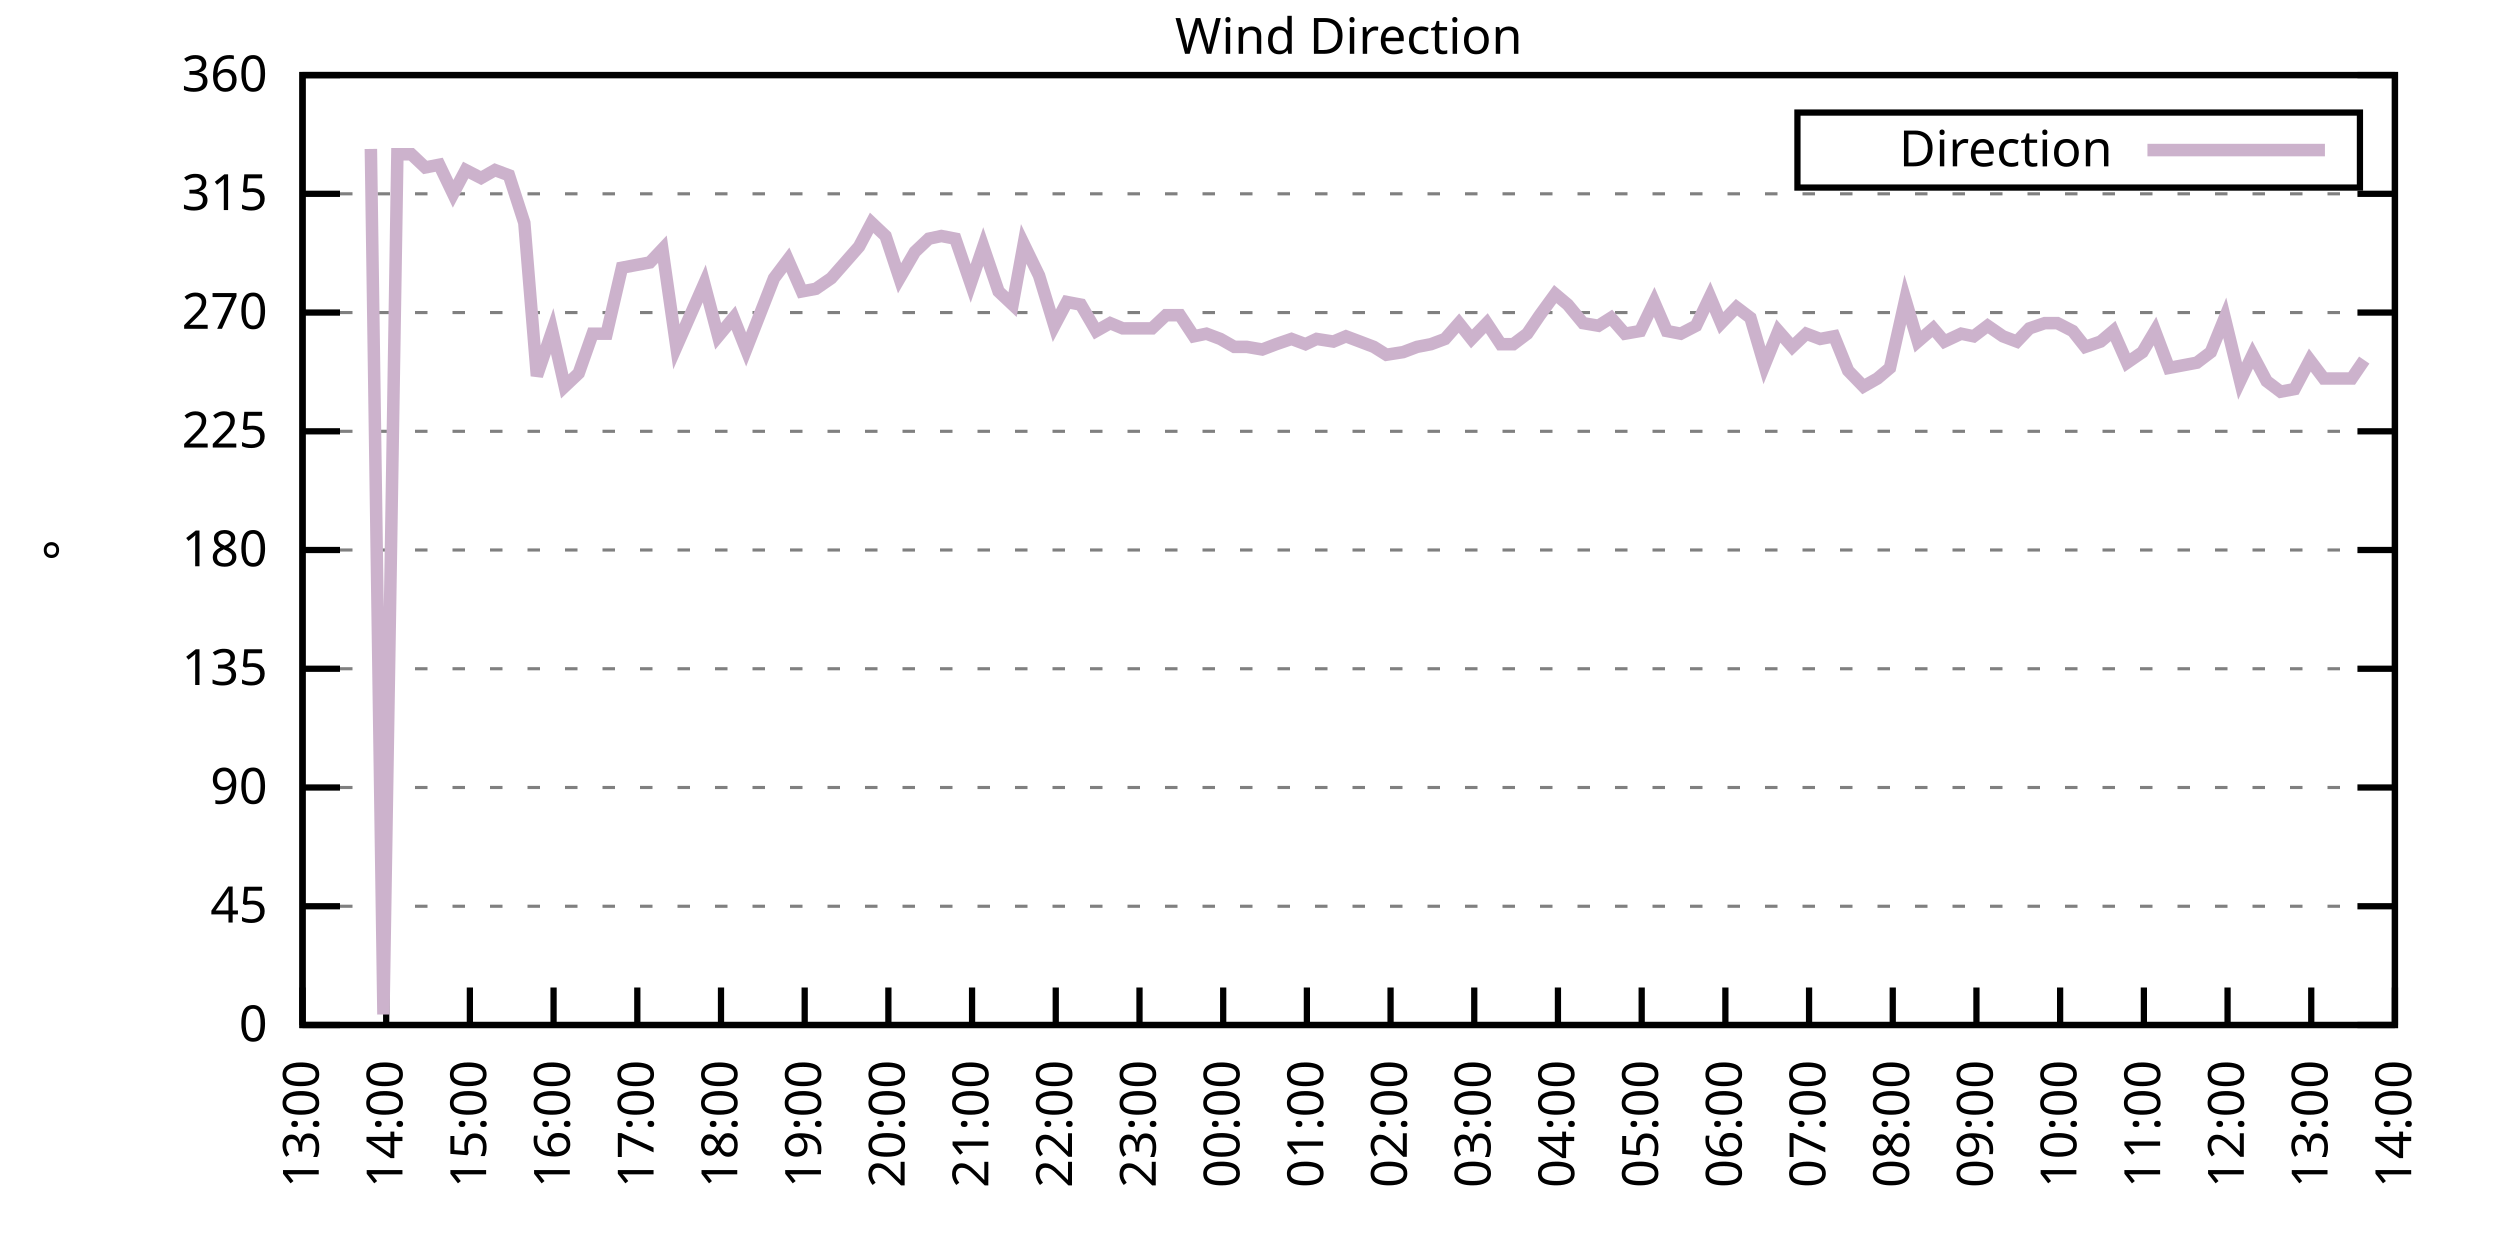
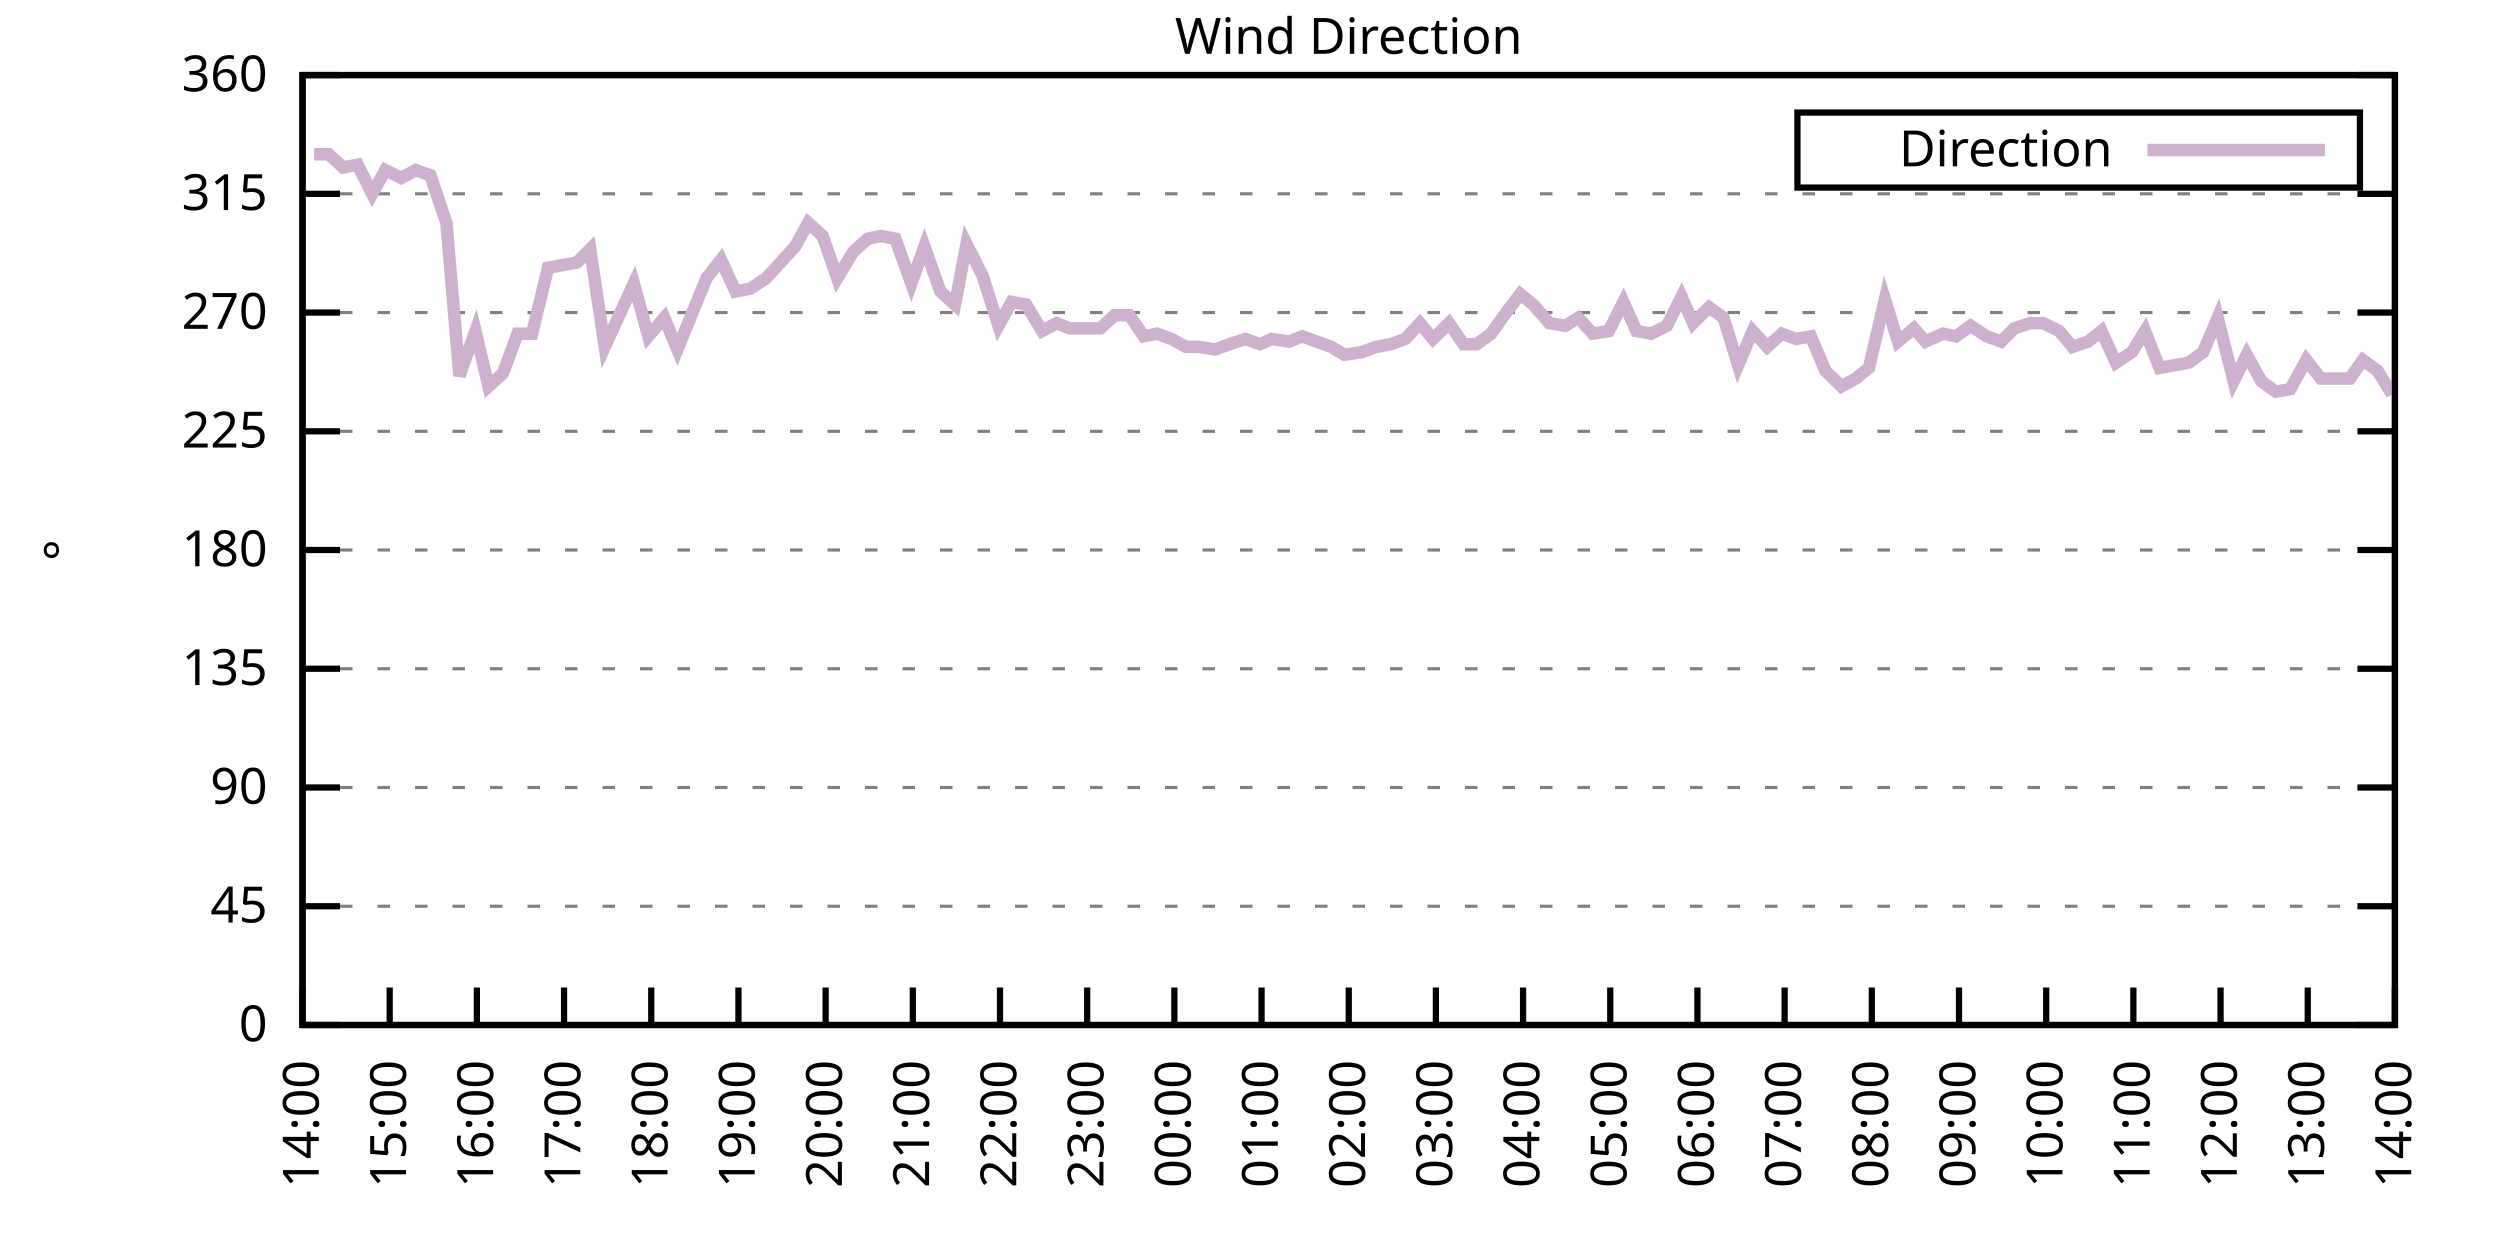
<svg xmlns="http://www.w3.org/2000/svg" xmlns:xlink="http://www.w3.org/1999/xlink" width="400" height="200" viewBox="0 0 400 200">
  <g id="gnuplot_canvas">
    <rect x="0" y="0" width="400" height="200" fill="none" />
    <defs>
      <circle id="gpDot" r="0.5" stroke-width="0.5" stroke="currentColor" />
      <path id="gpPt0" stroke-width="0.333" stroke="currentColor" d="M-1,0 h2 M0,-1 v2" />
      <path id="gpPt1" stroke-width="0.333" stroke="currentColor" d="M-1,-1 L1,1 M1,-1 L-1,1" />
      <path id="gpPt2" stroke-width="0.333" stroke="currentColor" d="M-1,0 L1,0 M0,-1 L0,1 M-1,-1 L1,1 M-1,1 L1,-1" />
      <rect id="gpPt3" stroke-width="0.333" stroke="currentColor" x="-1" y="-1" width="2" height="2" />
      <rect id="gpPt4" stroke-width="0.333" stroke="currentColor" fill="currentColor" x="-1" y="-1" width="2" height="2" />
      <circle id="gpPt5" stroke-width="0.333" stroke="currentColor" cx="0" cy="0" r="1" />
      <use xlink:href="#gpPt5" id="gpPt6" fill="currentColor" stroke="none" />
      <path id="gpPt7" stroke-width="0.333" stroke="currentColor" d="M0,-1.33 L-1.33,0.67 L1.33,0.67 z" />
      <use xlink:href="#gpPt7" id="gpPt8" fill="currentColor" stroke="none" />
      <use xlink:href="#gpPt7" id="gpPt9" stroke="currentColor" transform="rotate(180)" />
      <use xlink:href="#gpPt9" id="gpPt10" fill="currentColor" stroke="none" />
      <use xlink:href="#gpPt3" id="gpPt11" stroke="currentColor" transform="rotate(45)" />
      <use xlink:href="#gpPt11" id="gpPt12" fill="currentColor" stroke="none" />
      <path id="gpPt13" stroke-width="0.333" stroke="currentColor" d="M0,1.330 L1.265,0.411 L0.782,-1.067 L-0.782,-1.076 L-1.265,0.411 z" />
      <use xlink:href="#gpPt13" id="gpPt14" fill="currentColor" stroke="none" />
      <filter id="textbox" filterUnits="objectBoundingBox" x="0" y="0" height="1" width="1">
        <feFlood flood-color="white" flood-opacity="1" result="bgnd" />
        <feComposite in="SourceGraphic" in2="bgnd" operator="atop" />
      </filter>
      <filter id="greybox" filterUnits="objectBoundingBox" x="0" y="0" height="1" width="1">
        <feFlood flood-color="lightgrey" flood-opacity="1" result="grey" />
        <feComposite in="SourceGraphic" in2="grey" operator="atop" />
      </filter>
    </defs>
    <g fill="none" color="white" stroke="currentColor" stroke-width="1.00" stroke-linecap="butt" stroke-linejoin="miter">
</g>
    <g fill="none" color="black" stroke="currentColor" stroke-width="1.00" stroke-linecap="butt" stroke-linejoin="miter">
      <g stroke="none" shape-rendering="crispEdges">
        <polygon fill="rgb(255, 255, 255)" points="48.40,164.00 383.18,164.00 383.18,12.02 48.40,12.02 " />
      </g>
    </g>
    <g fill="none" color="black" stroke="currentColor" stroke-width="1.00" stroke-linecap="butt" stroke-linejoin="miter">
</g>
    <g fill="none" color="black" stroke="black" stroke-width="0.50" stroke-linecap="butt" stroke-linejoin="miter">
</g>
    <g fill="none" color="gray" stroke="currentColor" stroke-width="0.50" stroke-linecap="butt" stroke-linejoin="miter">
      <path stroke="gray" stroke-dasharray="2,4" class="gridline" d="M48.40,164.00 L383.19,164.00  " />
    </g>
    <g fill="none" color="gray" stroke="gray" stroke-width="1.00" stroke-linecap="butt" stroke-linejoin="miter">
</g>
    <g fill="none" color="black" stroke="currentColor" stroke-width="1.00" stroke-linecap="butt" stroke-linejoin="miter">
      <path stroke="black" d="M48.40,164.00 L54.40,164.00 M383.19,164.00 L377.19,164.00  " />
      <g transform="translate(42.80,166.60)" stroke="none" fill="black" font-family="Sans" font-size="8.00" text-anchor="end">
        <text>
          <tspan font-family="Sans"> 0</tspan>
        </text>
      </g>
    </g>
    <g fill="none" color="black" stroke="currentColor" stroke-width="1.00" stroke-linecap="butt" stroke-linejoin="miter">
</g>
    <g fill="none" color="black" stroke="black" stroke-width="0.50" stroke-linecap="butt" stroke-linejoin="miter">
</g>
    <g fill="none" color="gray" stroke="currentColor" stroke-width="0.50" stroke-linecap="butt" stroke-linejoin="miter">
      <path stroke="gray" stroke-dasharray="2,4" class="gridline" d="M48.40,145.00 L383.19,145.00  " />
    </g>
    <g fill="none" color="gray" stroke="gray" stroke-width="1.00" stroke-linecap="butt" stroke-linejoin="miter">
</g>
    <g fill="none" color="black" stroke="currentColor" stroke-width="1.00" stroke-linecap="butt" stroke-linejoin="miter">
      <path stroke="black" d="M48.40,145.00 L54.40,145.00 M383.19,145.00 L377.19,145.00  " />
      <g transform="translate(42.80,147.60)" stroke="none" fill="black" font-family="Sans" font-size="8.00" text-anchor="end">
        <text>
          <tspan font-family="Sans"> 45</tspan>
        </text>
      </g>
    </g>
    <g fill="none" color="black" stroke="currentColor" stroke-width="1.00" stroke-linecap="butt" stroke-linejoin="miter">
</g>
    <g fill="none" color="black" stroke="black" stroke-width="0.50" stroke-linecap="butt" stroke-linejoin="miter">
</g>
    <g fill="none" color="gray" stroke="currentColor" stroke-width="0.50" stroke-linecap="butt" stroke-linejoin="miter">
      <path stroke="gray" stroke-dasharray="2,4" class="gridline" d="M48.40,126.00 L383.19,126.00  " />
    </g>
    <g fill="none" color="gray" stroke="gray" stroke-width="1.00" stroke-linecap="butt" stroke-linejoin="miter">
</g>
    <g fill="none" color="black" stroke="currentColor" stroke-width="1.00" stroke-linecap="butt" stroke-linejoin="miter">
      <path stroke="black" d="M48.40,126.00 L54.40,126.00 M383.19,126.00 L377.19,126.00  " />
      <g transform="translate(42.80,128.60)" stroke="none" fill="black" font-family="Sans" font-size="8.00" text-anchor="end">
        <text>
          <tspan font-family="Sans"> 90</tspan>
        </text>
      </g>
    </g>
    <g fill="none" color="black" stroke="currentColor" stroke-width="1.00" stroke-linecap="butt" stroke-linejoin="miter">
</g>
    <g fill="none" color="black" stroke="black" stroke-width="0.50" stroke-linecap="butt" stroke-linejoin="miter">
</g>
    <g fill="none" color="gray" stroke="currentColor" stroke-width="0.50" stroke-linecap="butt" stroke-linejoin="miter">
      <path stroke="gray" stroke-dasharray="2,4" class="gridline" d="M48.40,107.00 L383.19,107.00  " />
    </g>
    <g fill="none" color="gray" stroke="gray" stroke-width="1.00" stroke-linecap="butt" stroke-linejoin="miter">
</g>
    <g fill="none" color="black" stroke="currentColor" stroke-width="1.00" stroke-linecap="butt" stroke-linejoin="miter">
      <path stroke="black" d="M48.40,107.00 L54.40,107.00 M383.19,107.00 L377.19,107.00  " />
      <g transform="translate(42.80,109.60)" stroke="none" fill="black" font-family="Sans" font-size="8.00" text-anchor="end">
        <text>
          <tspan font-family="Sans"> 135</tspan>
        </text>
      </g>
    </g>
    <g fill="none" color="black" stroke="currentColor" stroke-width="1.00" stroke-linecap="butt" stroke-linejoin="miter">
</g>
    <g fill="none" color="black" stroke="black" stroke-width="0.50" stroke-linecap="butt" stroke-linejoin="miter">
</g>
    <g fill="none" color="gray" stroke="currentColor" stroke-width="0.50" stroke-linecap="butt" stroke-linejoin="miter">
      <path stroke="gray" stroke-dasharray="2,4" class="gridline" d="M48.40,88.00 L383.19,88.00  " />
    </g>
    <g fill="none" color="gray" stroke="gray" stroke-width="1.00" stroke-linecap="butt" stroke-linejoin="miter">
</g>
    <g fill="none" color="black" stroke="currentColor" stroke-width="1.00" stroke-linecap="butt" stroke-linejoin="miter">
      <path stroke="black" d="M48.40,88.00 L54.40,88.00 M383.19,88.00 L377.19,88.00  " />
      <g transform="translate(42.80,90.60)" stroke="none" fill="black" font-family="Sans" font-size="8.00" text-anchor="end">
        <text>
          <tspan font-family="Sans"> 180</tspan>
        </text>
      </g>
    </g>
    <g fill="none" color="black" stroke="currentColor" stroke-width="1.00" stroke-linecap="butt" stroke-linejoin="miter">
</g>
    <g fill="none" color="black" stroke="black" stroke-width="0.50" stroke-linecap="butt" stroke-linejoin="miter">
</g>
    <g fill="none" color="gray" stroke="currentColor" stroke-width="0.50" stroke-linecap="butt" stroke-linejoin="miter">
      <path stroke="gray" stroke-dasharray="2,4" class="gridline" d="M48.40,69.01 L383.19,69.01  " />
    </g>
    <g fill="none" color="gray" stroke="gray" stroke-width="1.00" stroke-linecap="butt" stroke-linejoin="miter">
</g>
    <g fill="none" color="black" stroke="currentColor" stroke-width="1.00" stroke-linecap="butt" stroke-linejoin="miter">
      <path stroke="black" d="M48.40,69.01 L54.40,69.01 M383.19,69.01 L377.19,69.01  " />
      <g transform="translate(42.80,71.61)" stroke="none" fill="black" font-family="Sans" font-size="8.00" text-anchor="end">
        <text>
          <tspan font-family="Sans"> 225</tspan>
        </text>
      </g>
    </g>
    <g fill="none" color="black" stroke="currentColor" stroke-width="1.00" stroke-linecap="butt" stroke-linejoin="miter">
</g>
    <g fill="none" color="black" stroke="black" stroke-width="0.50" stroke-linecap="butt" stroke-linejoin="miter">
</g>
    <g fill="none" color="gray" stroke="currentColor" stroke-width="0.50" stroke-linecap="butt" stroke-linejoin="miter">
      <path stroke="gray" stroke-dasharray="2,4" class="gridline" d="M48.40,50.01 L383.19,50.01  " />
    </g>
    <g fill="none" color="gray" stroke="gray" stroke-width="1.00" stroke-linecap="butt" stroke-linejoin="miter">
</g>
    <g fill="none" color="black" stroke="currentColor" stroke-width="1.00" stroke-linecap="butt" stroke-linejoin="miter">
      <path stroke="black" d="M48.40,50.01 L54.40,50.01 M383.19,50.01 L377.19,50.01  " />
      <g transform="translate(42.80,52.61)" stroke="none" fill="black" font-family="Sans" font-size="8.00" text-anchor="end">
        <text>
          <tspan font-family="Sans"> 270</tspan>
        </text>
      </g>
    </g>
    <g fill="none" color="black" stroke="currentColor" stroke-width="1.00" stroke-linecap="butt" stroke-linejoin="miter">
</g>
    <g fill="none" color="black" stroke="black" stroke-width="0.50" stroke-linecap="butt" stroke-linejoin="miter">
</g>
    <g fill="none" color="gray" stroke="currentColor" stroke-width="0.50" stroke-linecap="butt" stroke-linejoin="miter">
      <path stroke="gray" stroke-dasharray="2,4" class="gridline" d="M48.40,31.01 L383.19,31.01  " />
    </g>
    <g fill="none" color="gray" stroke="gray" stroke-width="1.00" stroke-linecap="butt" stroke-linejoin="miter">
</g>
    <g fill="none" color="black" stroke="currentColor" stroke-width="1.00" stroke-linecap="butt" stroke-linejoin="miter">
      <path stroke="black" d="M48.40,31.01 L54.40,31.01 M383.19,31.01 L377.19,31.01  " />
      <g transform="translate(42.80,33.61)" stroke="none" fill="black" font-family="Sans" font-size="8.00" text-anchor="end">
        <text>
          <tspan font-family="Sans"> 315</tspan>
        </text>
      </g>
    </g>
    <g fill="none" color="black" stroke="currentColor" stroke-width="1.00" stroke-linecap="butt" stroke-linejoin="miter">
</g>
    <g fill="none" color="black" stroke="black" stroke-width="0.50" stroke-linecap="butt" stroke-linejoin="miter">
</g>
    <g fill="none" color="gray" stroke="currentColor" stroke-width="0.50" stroke-linecap="butt" stroke-linejoin="miter">
      <path stroke="gray" stroke-dasharray="2,4" class="gridline" d="M48.40,12.01 L383.19,12.01  " />
    </g>
    <g fill="none" color="gray" stroke="gray" stroke-width="1.00" stroke-linecap="butt" stroke-linejoin="miter">
</g>
    <g fill="none" color="black" stroke="currentColor" stroke-width="1.00" stroke-linecap="butt" stroke-linejoin="miter">
      <path stroke="black" d="M48.40,12.01 L54.40,12.01 M383.19,12.01 L377.19,12.01  " />
      <g transform="translate(42.80,14.61)" stroke="none" fill="black" font-family="Sans" font-size="8.00" text-anchor="end">
        <text>
          <tspan font-family="Sans"> 360</tspan>
        </text>
      </g>
    </g>
    <g fill="none" color="black" stroke="currentColor" stroke-width="1.00" stroke-linecap="butt" stroke-linejoin="miter">
      <path stroke="black" d="M48.40,164.00 L48.40,158.00  " />
      <g transform="translate(51.00,169.60) rotate(270.00)" stroke="none" fill="black" font-family="Sans" font-size="8.00" text-anchor="end">
        <text>
-           <tspan font-family="Sans">13:00</tspan>
-         </text>
-       </g>
-     </g>
-     <g fill="none" color="black" stroke="currentColor" stroke-width="1.00" stroke-linecap="butt" stroke-linejoin="miter">
-       <path stroke="black" d="M61.79,164.00 L61.79,158.00  " />
-       <g transform="translate(64.39,169.60) rotate(270.00)" stroke="none" fill="black" font-family="Sans" font-size="8.00" text-anchor="end">
-         <text>
          <tspan font-family="Sans">14:00</tspan>
        </text>
      </g>
    </g>
    <g fill="none" color="black" stroke="currentColor" stroke-width="1.00" stroke-linecap="butt" stroke-linejoin="miter">
-       <path stroke="black" d="M75.18,164.00 L75.18,158.00  " />
-       <g transform="translate(77.78,169.60) rotate(270.00)" stroke="none" fill="black" font-family="Sans" font-size="8.00" text-anchor="end">
+       <path stroke="black" d="M62.35,164.00 L62.35,158.00  " />
+       <g transform="translate(64.95,169.60) rotate(270.00)" stroke="none" fill="black" font-family="Sans" font-size="8.00" text-anchor="end">
        <text>
          <tspan font-family="Sans">15:00</tspan>
        </text>
      </g>
    </g>
    <g fill="none" color="black" stroke="currentColor" stroke-width="1.00" stroke-linecap="butt" stroke-linejoin="miter">
-       <path stroke="black" d="M88.57,164.00 L88.57,158.00  " />
-       <g transform="translate(91.17,169.60) rotate(270.00)" stroke="none" fill="black" font-family="Sans" font-size="8.00" text-anchor="end">
+       <path stroke="black" d="M76.30,164.00 L76.30,158.00  " />
+       <g transform="translate(78.90,169.60) rotate(270.00)" stroke="none" fill="black" font-family="Sans" font-size="8.00" text-anchor="end">
        <text>
          <tspan font-family="Sans">16:00</tspan>
        </text>
      </g>
    </g>
    <g fill="none" color="black" stroke="currentColor" stroke-width="1.00" stroke-linecap="butt" stroke-linejoin="miter">
-       <path stroke="black" d="M101.97,164.00 L101.97,158.00  " />
-       <g transform="translate(104.57,169.60) rotate(270.00)" stroke="none" fill="black" font-family="Sans" font-size="8.00" text-anchor="end">
+       <path stroke="black" d="M90.25,164.00 L90.25,158.00  " />
+       <g transform="translate(92.85,169.60) rotate(270.00)" stroke="none" fill="black" font-family="Sans" font-size="8.00" text-anchor="end">
        <text>
          <tspan font-family="Sans">17:00</tspan>
        </text>
      </g>
    </g>
    <g fill="none" color="black" stroke="currentColor" stroke-width="1.00" stroke-linecap="butt" stroke-linejoin="miter">
-       <path stroke="black" d="M115.36,164.00 L115.36,158.00  " />
-       <g transform="translate(117.96,169.60) rotate(270.00)" stroke="none" fill="black" font-family="Sans" font-size="8.00" text-anchor="end">
+       <path stroke="black" d="M104.20,164.00 L104.20,158.00  " />
+       <g transform="translate(106.80,169.60) rotate(270.00)" stroke="none" fill="black" font-family="Sans" font-size="8.00" text-anchor="end">
        <text>
          <tspan font-family="Sans">18:00</tspan>
        </text>
      </g>
    </g>
    <g fill="none" color="black" stroke="currentColor" stroke-width="1.00" stroke-linecap="butt" stroke-linejoin="miter">
-       <path stroke="black" d="M128.75,164.00 L128.75,158.00  " />
-       <g transform="translate(131.35,169.60) rotate(270.00)" stroke="none" fill="black" font-family="Sans" font-size="8.00" text-anchor="end">
+       <path stroke="black" d="M118.15,164.00 L118.15,158.00  " />
+       <g transform="translate(120.75,169.60) rotate(270.00)" stroke="none" fill="black" font-family="Sans" font-size="8.00" text-anchor="end">
        <text>
          <tspan font-family="Sans">19:00</tspan>
        </text>
      </g>
    </g>
    <g fill="none" color="black" stroke="currentColor" stroke-width="1.00" stroke-linecap="butt" stroke-linejoin="miter">
-       <path stroke="black" d="M142.14,164.00 L142.14,158.00  " />
-       <g transform="translate(144.74,169.60) rotate(270.00)" stroke="none" fill="black" font-family="Sans" font-size="8.00" text-anchor="end">
+       <path stroke="black" d="M132.10,164.00 L132.10,158.00  " />
+       <g transform="translate(134.70,169.60) rotate(270.00)" stroke="none" fill="black" font-family="Sans" font-size="8.00" text-anchor="end">
        <text>
          <tspan font-family="Sans">20:00</tspan>
        </text>
      </g>
    </g>
    <g fill="none" color="black" stroke="currentColor" stroke-width="1.00" stroke-linecap="butt" stroke-linejoin="miter">
-       <path stroke="black" d="M155.53,164.00 L155.53,158.00  " />
-       <g transform="translate(158.13,169.60) rotate(270.00)" stroke="none" fill="black" font-family="Sans" font-size="8.00" text-anchor="end">
+       <path stroke="black" d="M146.05,164.00 L146.05,158.00  " />
+       <g transform="translate(148.65,169.60) rotate(270.00)" stroke="none" fill="black" font-family="Sans" font-size="8.00" text-anchor="end">
        <text>
          <tspan font-family="Sans">21:00</tspan>
        </text>
      </g>
    </g>
    <g fill="none" color="black" stroke="currentColor" stroke-width="1.00" stroke-linecap="butt" stroke-linejoin="miter">
-       <path stroke="black" d="M168.92,164.00 L168.92,158.00  " />
-       <g transform="translate(171.52,169.60) rotate(270.00)" stroke="none" fill="black" font-family="Sans" font-size="8.00" text-anchor="end">
+       <path stroke="black" d="M160.00,164.00 L160.00,158.00  " />
+       <g transform="translate(162.60,169.60) rotate(270.00)" stroke="none" fill="black" font-family="Sans" font-size="8.00" text-anchor="end">
        <text>
          <tspan font-family="Sans">22:00</tspan>
        </text>
      </g>
    </g>
    <g fill="none" color="black" stroke="currentColor" stroke-width="1.00" stroke-linecap="butt" stroke-linejoin="miter">
-       <path stroke="black" d="M182.32,164.00 L182.32,158.00  " />
-       <g transform="translate(184.92,169.60) rotate(270.00)" stroke="none" fill="black" font-family="Sans" font-size="8.00" text-anchor="end">
+       <path stroke="black" d="M173.95,164.00 L173.95,158.00  " />
+       <g transform="translate(176.55,169.60) rotate(270.00)" stroke="none" fill="black" font-family="Sans" font-size="8.00" text-anchor="end">
        <text>
          <tspan font-family="Sans">23:00</tspan>
        </text>
      </g>
    </g>
    <g fill="none" color="black" stroke="currentColor" stroke-width="1.00" stroke-linecap="butt" stroke-linejoin="miter">
-       <path stroke="black" d="M195.71,164.00 L195.71,158.00  " />
-       <g transform="translate(198.31,169.60) rotate(270.00)" stroke="none" fill="black" font-family="Sans" font-size="8.00" text-anchor="end">
+       <path stroke="black" d="M187.90,164.00 L187.90,158.00  " />
+       <g transform="translate(190.50,169.60) rotate(270.00)" stroke="none" fill="black" font-family="Sans" font-size="8.00" text-anchor="end">
        <text>
          <tspan font-family="Sans">00:00</tspan>
        </text>
      </g>
    </g>
    <g fill="none" color="black" stroke="currentColor" stroke-width="1.00" stroke-linecap="butt" stroke-linejoin="miter">
-       <path stroke="black" d="M209.10,164.00 L209.10,158.00  " />
-       <g transform="translate(211.70,169.60) rotate(270.00)" stroke="none" fill="black" font-family="Sans" font-size="8.00" text-anchor="end">
+       <path stroke="black" d="M201.85,164.00 L201.85,158.00  " />
+       <g transform="translate(204.45,169.60) rotate(270.00)" stroke="none" fill="black" font-family="Sans" font-size="8.00" text-anchor="end">
        <text>
          <tspan font-family="Sans">01:00</tspan>
        </text>
      </g>
    </g>
    <g fill="none" color="black" stroke="currentColor" stroke-width="1.00" stroke-linecap="butt" stroke-linejoin="miter">
-       <path stroke="black" d="M222.49,164.00 L222.49,158.00  " />
-       <g transform="translate(225.09,169.60) rotate(270.00)" stroke="none" fill="black" font-family="Sans" font-size="8.00" text-anchor="end">
+       <path stroke="black" d="M215.80,164.00 L215.80,158.00  " />
+       <g transform="translate(218.40,169.60) rotate(270.00)" stroke="none" fill="black" font-family="Sans" font-size="8.00" text-anchor="end">
        <text>
          <tspan font-family="Sans">02:00</tspan>
        </text>
      </g>
    </g>
    <g fill="none" color="black" stroke="currentColor" stroke-width="1.00" stroke-linecap="butt" stroke-linejoin="miter">
-       <path stroke="black" d="M235.88,164.00 L235.88,158.00  " />
-       <g transform="translate(238.48,169.60) rotate(270.00)" stroke="none" fill="black" font-family="Sans" font-size="8.00" text-anchor="end">
+       <path stroke="black" d="M229.74,164.00 L229.74,158.00  " />
+       <g transform="translate(232.34,169.60) rotate(270.00)" stroke="none" fill="black" font-family="Sans" font-size="8.00" text-anchor="end">
        <text>
          <tspan font-family="Sans">03:00</tspan>
        </text>
      </g>
    </g>
    <g fill="none" color="black" stroke="currentColor" stroke-width="1.00" stroke-linecap="butt" stroke-linejoin="miter">
-       <path stroke="black" d="M249.27,164.00 L249.27,158.00  " />
-       <g transform="translate(251.87,169.60) rotate(270.00)" stroke="none" fill="black" font-family="Sans" font-size="8.00" text-anchor="end">
+       <path stroke="black" d="M243.69,164.00 L243.69,158.00  " />
+       <g transform="translate(246.29,169.60) rotate(270.00)" stroke="none" fill="black" font-family="Sans" font-size="8.00" text-anchor="end">
        <text>
          <tspan font-family="Sans">04:00</tspan>
        </text>
      </g>
    </g>
    <g fill="none" color="black" stroke="currentColor" stroke-width="1.00" stroke-linecap="butt" stroke-linejoin="miter">
-       <path stroke="black" d="M262.67,164.00 L262.67,158.00  " />
-       <g transform="translate(265.27,169.60) rotate(270.00)" stroke="none" fill="black" font-family="Sans" font-size="8.00" text-anchor="end">
+       <path stroke="black" d="M257.64,164.00 L257.64,158.00  " />
+       <g transform="translate(260.24,169.60) rotate(270.00)" stroke="none" fill="black" font-family="Sans" font-size="8.00" text-anchor="end">
        <text>
          <tspan font-family="Sans">05:00</tspan>
        </text>
      </g>
    </g>
    <g fill="none" color="black" stroke="currentColor" stroke-width="1.00" stroke-linecap="butt" stroke-linejoin="miter">
-       <path stroke="black" d="M276.06,164.00 L276.06,158.00  " />
-       <g transform="translate(278.66,169.60) rotate(270.00)" stroke="none" fill="black" font-family="Sans" font-size="8.00" text-anchor="end">
+       <path stroke="black" d="M271.59,164.00 L271.59,158.00  " />
+       <g transform="translate(274.19,169.60) rotate(270.00)" stroke="none" fill="black" font-family="Sans" font-size="8.00" text-anchor="end">
        <text>
          <tspan font-family="Sans">06:00</tspan>
        </text>
      </g>
    </g>
    <g fill="none" color="black" stroke="currentColor" stroke-width="1.00" stroke-linecap="butt" stroke-linejoin="miter">
-       <path stroke="black" d="M289.45,164.00 L289.45,158.00  " />
-       <g transform="translate(292.05,169.60) rotate(270.00)" stroke="none" fill="black" font-family="Sans" font-size="8.00" text-anchor="end">
+       <path stroke="black" d="M285.54,164.00 L285.54,158.00  " />
+       <g transform="translate(288.14,169.60) rotate(270.00)" stroke="none" fill="black" font-family="Sans" font-size="8.00" text-anchor="end">
        <text>
          <tspan font-family="Sans">07:00</tspan>
        </text>
      </g>
    </g>
    <g fill="none" color="black" stroke="currentColor" stroke-width="1.00" stroke-linecap="butt" stroke-linejoin="miter">
-       <path stroke="black" d="M302.84,164.00 L302.84,158.00  " />
-       <g transform="translate(305.44,169.60) rotate(270.00)" stroke="none" fill="black" font-family="Sans" font-size="8.00" text-anchor="end">
+       <path stroke="black" d="M299.49,164.00 L299.49,158.00  " />
+       <g transform="translate(302.09,169.60) rotate(270.00)" stroke="none" fill="black" font-family="Sans" font-size="8.00" text-anchor="end">
        <text>
          <tspan font-family="Sans">08:00</tspan>
        </text>
      </g>
    </g>
    <g fill="none" color="black" stroke="currentColor" stroke-width="1.00" stroke-linecap="butt" stroke-linejoin="miter">
-       <path stroke="black" d="M316.23,164.00 L316.23,158.00  " />
-       <g transform="translate(318.83,169.60) rotate(270.00)" stroke="none" fill="black" font-family="Sans" font-size="8.00" text-anchor="end">
+       <path stroke="black" d="M313.44,164.00 L313.44,158.00  " />
+       <g transform="translate(316.04,169.60) rotate(270.00)" stroke="none" fill="black" font-family="Sans" font-size="8.00" text-anchor="end">
        <text>
          <tspan font-family="Sans">09:00</tspan>
        </text>
      </g>
    </g>
    <g fill="none" color="black" stroke="currentColor" stroke-width="1.00" stroke-linecap="butt" stroke-linejoin="miter">
-       <path stroke="black" d="M329.62,164.00 L329.62,158.00  " />
-       <g transform="translate(332.22,169.60) rotate(270.00)" stroke="none" fill="black" font-family="Sans" font-size="8.00" text-anchor="end">
+       <path stroke="black" d="M327.39,164.00 L327.39,158.00  " />
+       <g transform="translate(329.99,169.60) rotate(270.00)" stroke="none" fill="black" font-family="Sans" font-size="8.00" text-anchor="end">
        <text>
          <tspan font-family="Sans">10:00</tspan>
        </text>
      </g>
    </g>
    <g fill="none" color="black" stroke="currentColor" stroke-width="1.00" stroke-linecap="butt" stroke-linejoin="miter">
-       <path stroke="black" d="M343.02,164.00 L343.02,158.00  " />
-       <g transform="translate(345.62,169.60) rotate(270.00)" stroke="none" fill="black" font-family="Sans" font-size="8.00" text-anchor="end">
+       <path stroke="black" d="M341.34,164.00 L341.34,158.00  " />
+       <g transform="translate(343.94,169.60) rotate(270.00)" stroke="none" fill="black" font-family="Sans" font-size="8.00" text-anchor="end">
        <text>
          <tspan font-family="Sans">11:00</tspan>
        </text>
      </g>
    </g>
    <g fill="none" color="black" stroke="currentColor" stroke-width="1.00" stroke-linecap="butt" stroke-linejoin="miter">
-       <path stroke="black" d="M356.41,164.00 L356.41,158.00  " />
-       <g transform="translate(359.01,169.60) rotate(270.00)" stroke="none" fill="black" font-family="Sans" font-size="8.00" text-anchor="end">
+       <path stroke="black" d="M355.29,164.00 L355.29,158.00  " />
+       <g transform="translate(357.89,169.60) rotate(270.00)" stroke="none" fill="black" font-family="Sans" font-size="8.00" text-anchor="end">
        <text>
          <tspan font-family="Sans">12:00</tspan>
        </text>
      </g>
    </g>
    <g fill="none" color="black" stroke="currentColor" stroke-width="1.00" stroke-linecap="butt" stroke-linejoin="miter">
-       <path stroke="black" d="M369.80,164.00 L369.80,158.00  " />
-       <g transform="translate(372.40,169.60) rotate(270.00)" stroke="none" fill="black" font-family="Sans" font-size="8.00" text-anchor="end">
+       <path stroke="black" d="M369.24,164.00 L369.24,158.00  " />
+       <g transform="translate(371.84,169.60) rotate(270.00)" stroke="none" fill="black" font-family="Sans" font-size="8.00" text-anchor="end">
        <text>
          <tspan font-family="Sans">13:00</tspan>
        </text>
      </g>
    </g>
    <g fill="none" color="black" stroke="currentColor" stroke-width="1.00" stroke-linecap="butt" stroke-linejoin="miter">
      <path stroke="black" d="M383.19,164.00 L383.19,158.00  " />
      <g transform="translate(385.79,169.60) rotate(270.00)" stroke="none" fill="black" font-family="Sans" font-size="8.00" text-anchor="end">
        <text>
          <tspan font-family="Sans">14:00</tspan>
        </text>
      </g>
    </g>
    <g fill="none" color="black" stroke="currentColor" stroke-width="1.00" stroke-linecap="butt" stroke-linejoin="miter">
</g>
    <g fill="none" color="black" stroke="currentColor" stroke-width="1.00" stroke-linecap="butt" stroke-linejoin="miter">
      <path stroke="black" d="M48.40,12.01 L48.40,164.00 L383.19,164.00 L383.19,12.01 L48.40,12.01 Z  " />
    </g>
    <g fill="none" color="black" stroke="currentColor" stroke-width="1.00" stroke-linecap="butt" stroke-linejoin="miter">
</g>
    <g fill="none" color="black" stroke="currentColor" stroke-width="1.00" stroke-linecap="butt" stroke-linejoin="miter">
      <path stroke="black" d="M287.59,30.01 L287.59,18.01 L377.59,18.01 L377.59,30.01 L287.59,30.01 Z  " />
    </g>
    <g id="Wind_direction_plot_1">
      <g fill="none" color="white" stroke="black" stroke-width="2.00" stroke-linecap="butt" stroke-linejoin="miter">
</g>
      <g fill="none" color="black" stroke="currentColor" stroke-width="2.00" stroke-linecap="butt" stroke-linejoin="miter">
        <g transform="translate(337.99,26.61)" stroke="none" fill="black" font-family="Sans" font-size="8.00" text-anchor="end">
          <text>
            <tspan font-family="Sans">Direction</tspan>
          </text>
        </g>
      </g>
      <g fill="none" color="black" stroke="currentColor" stroke-width="2.00" stroke-linecap="butt" stroke-linejoin="miter">
-         <path stroke="rgb(204, 178, 204)" d="M343.59,24.01 L371.99,24.01 M59.34,23.83 L61.35,162.31 L63.58,24.68 L65.81,24.68 L68.04,26.79 L70.27,26.36   L72.50,31.01 L74.51,27.21 L76.97,28.48 L79.20,27.21 L81.43,28.05 L83.89,35.65 L85.90,60.14 L88.35,52.96   L90.36,61.83 L92.59,59.72 L94.82,53.39 L97.06,53.39 L99.51,42.83 L101.74,42.41 L103.98,41.99 L105.98,39.87   L108.22,55.50 L110.45,50.43 L112.68,45.36 L114.91,53.81 L117.37,50.85 L119.38,55.92 L123.84,44.52 L126.07,41.56   L128.30,46.63 L130.54,46.21 L132.99,44.52 L135.22,41.99 L137.45,39.45 L139.46,35.65 L141.69,37.76 L143.93,44.52   L146.38,40.30 L148.61,38.19 L150.62,37.76 L152.85,38.19 L155.31,45.36 L157.32,39.45 L159.77,46.63 L162.01,48.74   L163.79,39.03 L166.25,44.10 L168.70,52.12 L170.71,48.32 L172.94,48.74 L175.40,52.96 L177.63,51.70 L179.64,52.54   L181.87,52.54 L184.32,52.54 L186.56,50.43 L188.79,50.43 L191.02,53.81 L193.03,53.39 L195.26,54.23 L197.49,55.50   L199.50,55.50 L201.96,55.92 L204.19,55.07 L206.64,54.23 L208.88,55.07 L210.66,54.23 L213.34,54.65 L215.35,53.81   L217.58,54.65 L219.81,55.50 L221.82,56.76 L224.50,56.34 L226.73,55.50 L228.96,55.07 L231.20,54.23 L233.43,51.70   L235.44,54.23 L237.89,51.70 L240.12,55.07 L242.13,55.07 L244.36,53.39 L246.37,50.43 L248.83,47.05 L250.84,48.74   L253.29,51.70 L255.75,52.12 L257.76,50.85 L259.99,53.39 L262.44,52.96 L264.67,48.32 L266.68,52.96 L268.92,53.39   L271.37,52.12 L273.60,47.47 L275.39,51.70 L277.84,49.16 L280.07,50.85 L282.31,58.45 L284.54,52.96 L286.77,55.50   L289.00,53.39 L291.23,54.23 L293.47,53.81 L295.70,59.30 L298.15,61.83 L300.39,60.56 L302.39,58.87 L304.85,47.90   L306.86,54.65 L309.31,52.54 L311.10,54.65 L313.78,53.39 L315.79,53.81 L318.02,52.12 L320.47,53.81 L322.70,54.65   L324.71,52.54 L327.17,51.70 L329.18,51.70 L331.63,52.96 L333.64,55.50 L336.10,54.65 L338.10,52.96 L340.34,58.03   L342.79,56.34 L344.80,52.96 L347.03,58.87 L349.26,58.45 L351.50,58.03 L353.73,56.34 L355.96,50.85 L358.42,60.98   L360.42,56.76 L362.66,60.98 L364.89,62.67 L367.12,62.25 L369.58,57.61 L371.81,60.56 L374.04,60.56 L376.27,60.56   L378.28,57.61  " />
+         <path stroke="rgb(204, 178, 204)" d="M343.59,24.01 L371.99,24.01 M50.26,24.68 L52.58,24.68 L54.91,26.79 L57.23,26.36 L59.56,31.01 L61.65,27.21   L64.21,28.48 L66.53,27.21 L68.86,28.05 L71.42,35.65 L73.51,60.14 L76.07,52.96 L78.16,61.83 L80.48,59.72   L82.81,53.39 L85.13,53.39 L87.69,42.83 L90.02,42.41 L92.34,41.99 L94.43,39.87 L96.76,55.50 L99.08,50.43   L101.41,45.36 L103.73,53.81 L106.29,50.85 L108.38,55.92 L113.03,44.52 L115.36,41.56 L117.68,46.63 L120.01,46.21   L122.57,44.52 L124.89,41.99 L127.22,39.45 L129.31,35.65 L131.63,37.76 L133.96,44.52 L136.51,40.30 L138.84,38.19   L140.93,37.76 L143.26,38.19 L145.81,45.36 L147.91,39.45 L150.46,46.63 L152.79,48.74 L154.65,39.03 L157.21,44.10   L159.76,52.12 L161.86,48.32 L164.18,48.74 L166.74,52.96 L169.06,51.70 L171.16,52.54 L173.48,52.54 L176.04,52.54   L178.36,50.43 L180.69,50.43 L183.01,53.81 L185.11,53.39 L187.43,54.23 L189.76,55.50 L191.85,55.50 L194.41,55.92   L196.73,55.07 L199.29,54.23 L201.61,55.07 L203.47,54.23 L206.26,54.65 L208.36,53.81 L210.68,54.65 L213.01,55.50   L215.10,56.76 L217.89,56.34 L220.21,55.50 L222.54,55.07 L224.86,54.23 L227.19,51.70 L229.28,54.23 L231.84,51.70   L234.16,55.07 L236.25,55.07 L238.58,53.39 L240.67,50.43 L243.23,47.05 L245.32,48.74 L247.88,51.70 L250.44,52.12   L252.53,50.85 L254.85,53.39 L257.41,52.96 L259.74,48.32 L261.83,52.96 L264.15,53.39 L266.71,52.12 L269.04,47.47   L270.90,51.70 L273.45,49.16 L275.78,50.85 L278.10,58.45 L280.43,52.96 L282.75,55.50 L285.08,53.39 L287.40,54.23   L289.73,53.81 L292.05,59.30 L294.61,61.83 L296.94,60.56 L299.03,58.87 L301.58,47.90 L303.68,54.65 L306.23,52.54   L308.09,54.65 L310.88,53.39 L312.98,53.81 L315.30,52.12 L317.86,53.81 L320.18,54.65 L322.28,52.54 L324.83,51.70   L326.93,51.70 L329.48,52.96 L331.58,55.50 L334.13,54.65 L336.23,52.96 L338.55,58.03 L341.11,56.34 L343.20,52.96   L345.53,58.87 L347.85,58.45 L350.18,58.03 L352.50,56.34 L354.83,50.85 L357.38,60.98 L359.48,56.76 L361.80,60.98   L364.13,62.67 L366.45,62.25 L369.01,57.61 L371.33,60.56 L373.66,60.56 L375.98,60.56 L378.08,57.61 L380.40,59.30   L382.73,63.10  " />
      </g>
    </g>
    <g fill="none" color="black" stroke="currentColor" stroke-width="2.00" stroke-linecap="butt" stroke-linejoin="miter">
</g>
    <g fill="none" color="black" stroke="black" stroke-width="1.00" stroke-linecap="butt" stroke-linejoin="miter">
</g>
    <g fill="none" color="black" stroke="currentColor" stroke-width="1.00" stroke-linecap="butt" stroke-linejoin="miter">
      <path stroke="black" d="M48.40,12.01 L48.40,164.00 L383.19,164.00 L383.19,12.01 L48.40,12.01 Z  " />
      <g transform="translate(12.80,88.01) rotate(270.00)" stroke="none" fill="black" font-family="Sans" font-size="8.00" text-anchor="middle">
        <text>
          <tspan font-family="Sans">°</tspan>
        </text>
      </g>
    </g>
    <g fill="none" color="black" stroke="currentColor" stroke-width="1.00" stroke-linecap="butt" stroke-linejoin="miter">
</g>
    <g fill="none" color="black" stroke="currentColor" stroke-width="1.00" stroke-linecap="butt" stroke-linejoin="miter">
      <g transform="translate(215.79,8.61)" stroke="none" fill="black" font-family="Sans" font-size="8.00" text-anchor="middle">
        <text>
          <tspan font-family="Sans">Wind Direction</tspan>
        </text>
      </g>
    </g>
    <g fill="none" color="black" stroke="currentColor" stroke-width="1.00" stroke-linecap="butt" stroke-linejoin="miter">
</g>
  </g>
</svg>
